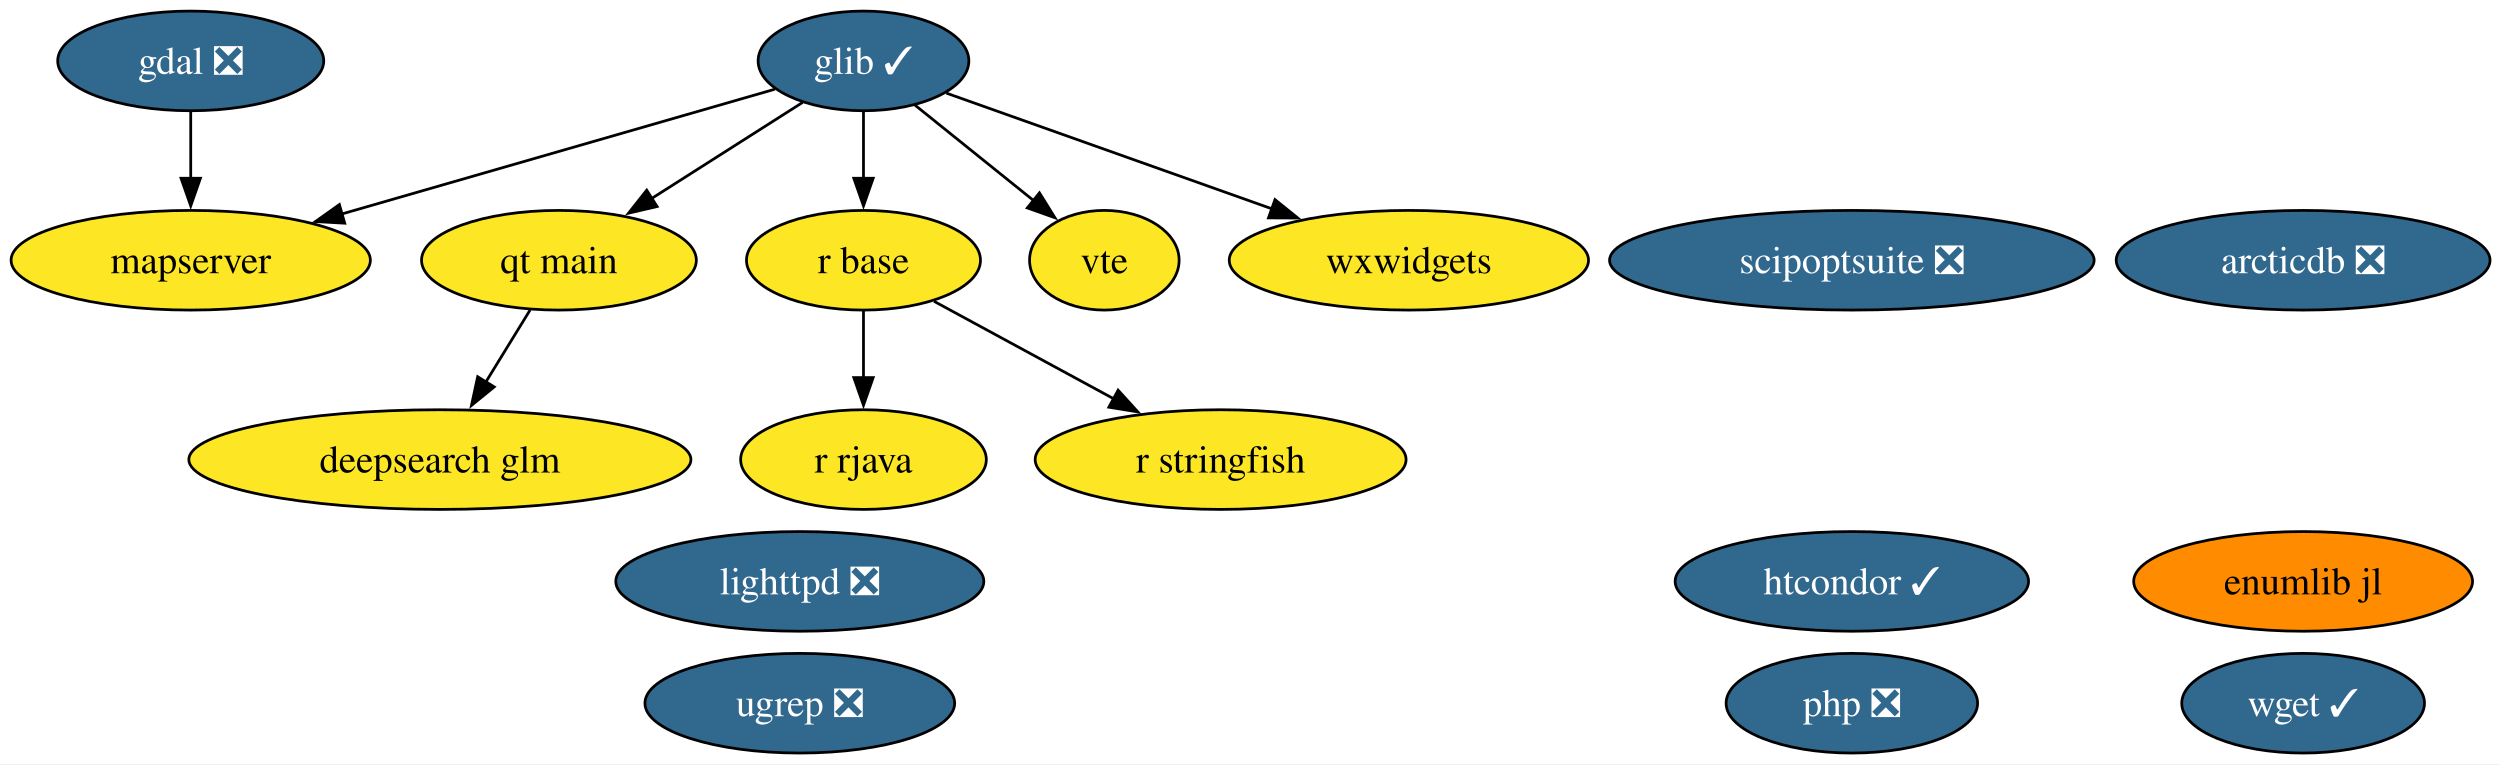
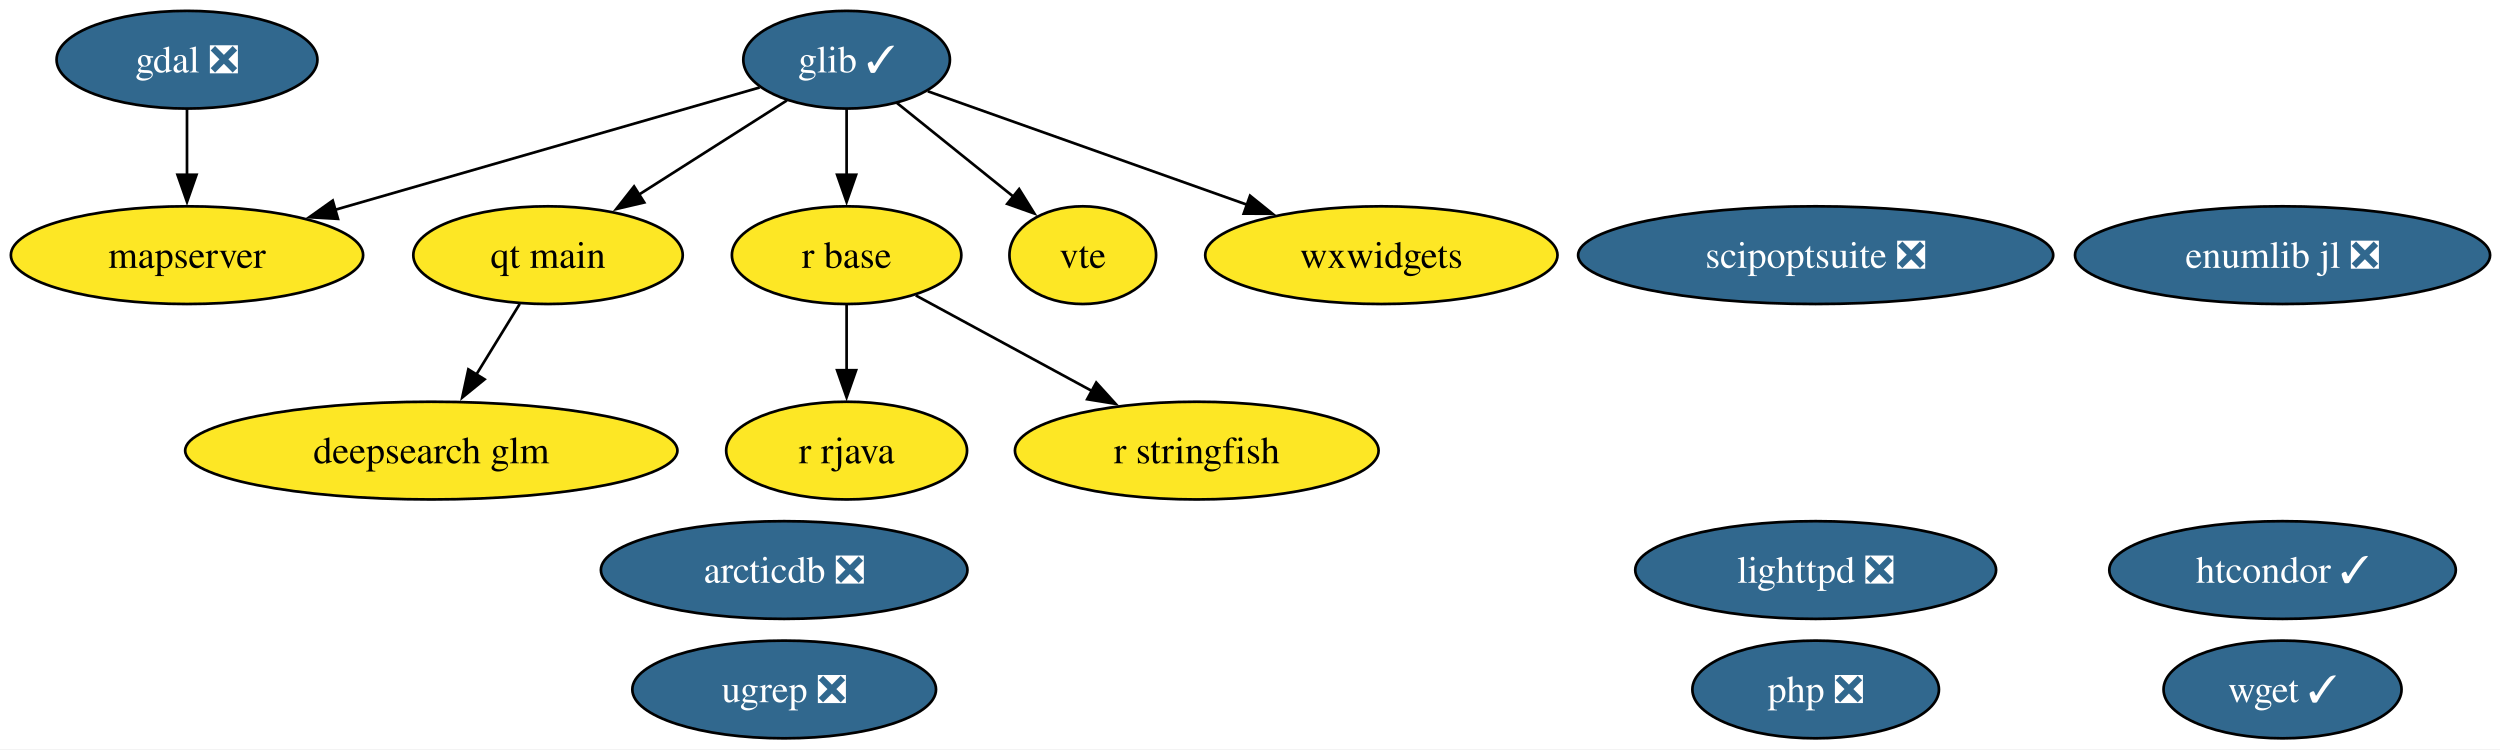
- <svg xmlns="http://www.w3.org/2000/svg" xmlns:xlink="http://www.w3.org/1999/xlink" width="903pt" height="276pt" viewBox="0.00 0.00 903.00 276.00">
+ <svg xmlns="http://www.w3.org/2000/svg" xmlns:xlink="http://www.w3.org/1999/xlink" width="921pt" height="276pt" viewBox="0.00 0.00 921.00 276.00">
  <g id="graph0" class="graph" transform="scale(1 1) rotate(0) translate(4 272)">
-     <polygon fill="white" stroke="none" points="-4,4 -4,-272 899.4,-272 899.4,4 -4,4" />
+     <polygon fill="white" stroke="none" points="-4,4 -4,-272 917.35,-272 917.35,4 -4,4" />
    <g id="node1" class="node">
      <g id="a_node1">
        <a xlink:href="https://github.com/conda-forge/arcticdb-feedstock/pull/633" xlink:title="arcticdb ❎">
-           <ellipse fill="#31688e" stroke="black" cx="827.89" cy="-178" rx="67.52" ry="18" />
-           <text xml:space="preserve" text-anchor="middle" x="827.89" y="-173.32" font-family="Times,serif" font-size="14.00" fill="white">arcticdb ❎</text>
+           <ellipse fill="#31688e" stroke="black" cx="284.89" cy="-62" rx="67.52" ry="18" />
+           <text xml:space="preserve" text-anchor="middle" x="284.89" y="-57.33" font-family="Times,serif" font-size="14.00" fill="white">arcticdb ❎</text>
        </a>
      </g>
    </g>
    <g id="node2" class="node">
      <g id="a_node2">
        <a xlink:href="https://github.com/conda-forge/deepsearch-glm-feedstock" xlink:title="deepsearch glm">
          <ellipse fill="#fde725" stroke="black" cx="154.89" cy="-106" rx="90.67" ry="18" />
          <text xml:space="preserve" text-anchor="middle" x="154.89" y="-101.33" font-family="Times,serif" font-size="14.00">deepsearch glm</text>
        </a>
      </g>
    </g>
    <g id="node3" class="node">
      <g id="a_node3">
        <a xlink:href="https://github.com/conda-forge/gdal-feedstock/pull/1251" xlink:title="gdal ❎">
          <ellipse fill="#31688e" stroke="black" cx="64.89" cy="-250" rx="48.05" ry="18" />
          <text xml:space="preserve" text-anchor="middle" x="64.89" y="-245.32" font-family="Times,serif" font-size="14.00" fill="white">gdal ❎</text>
        </a>
      </g>
    </g>
    <g id="node7" class="node">
      <g id="a_node7">
        <a xlink:href="https://github.com/conda-forge/mapserver-feedstock" xlink:title="mapserver">
          <ellipse fill="#fde725" stroke="black" cx="64.89" cy="-178" rx="64.89" ry="18" />
          <text xml:space="preserve" text-anchor="middle" x="64.89" y="-173.32" font-family="Times,serif" font-size="14.00">mapserver</text>
        </a>
      </g>
    </g>
    <g id="edge1" class="edge">
      <path fill="none" stroke="black" d="M64.89,-231.7C64.89,-224.41 64.89,-215.73 64.89,-207.54" />
      <polygon fill="black" stroke="black" points="68.39,-207.62 64.89,-197.62 61.39,-207.62 68.39,-207.62" />
    </g>
    <g id="node4" class="node">
      <g id="a_node4">
        <a xlink:href="https://github.com/conda-forge/glib-feedstock/pull/256" xlink:title="glib ✓">
          <ellipse fill="#31688e" stroke="black" cx="307.89" cy="-250" rx="38.06" ry="18" />
          <text xml:space="preserve" text-anchor="middle" x="307.89" y="-245.32" font-family="Times,serif" font-size="14.00" fill="white">glib ✓</text>
        </a>
      </g>
    </g>
    <g id="edge2" class="edge">
      <path fill="none" stroke="black" d="M275.87,-239.78C236.05,-228.31 167.47,-208.55 119.34,-194.68" />
      <polygon fill="black" stroke="black" points="120.51,-191.38 109.94,-191.98 118.58,-198.11 120.51,-191.38" />
    </g>
    <g id="node9" class="node">
      <g id="a_node9">
        <a xlink:href="https://github.com/conda-forge/qt-main-feedstock" xlink:title="qt main">
          <ellipse fill="#fde725" stroke="black" cx="197.89" cy="-178" rx="49.63" ry="18" />
          <text xml:space="preserve" text-anchor="middle" x="197.89" y="-173.32" font-family="Times,serif" font-size="14.00">qt main</text>
        </a>
      </g>
    </g>
    <g id="edge3" class="edge">
      <path fill="none" stroke="black" d="M285.89,-235C270.23,-225.04 248.91,-211.47 231.18,-200.18" />
      <polygon fill="black" stroke="black" points="233.34,-197.41 223.03,-195 229.59,-203.32 233.34,-197.41" />
    </g>
    <g id="node10" class="node">
      <g id="a_node10">
        <a xlink:href="https://github.com/conda-forge/r-base-feedstock" xlink:title="r base">
          <ellipse fill="#fde725" stroke="black" cx="307.89" cy="-178" rx="42.26" ry="18" />
          <text xml:space="preserve" text-anchor="middle" x="307.89" y="-173.32" font-family="Times,serif" font-size="14.00">r base</text>
        </a>
      </g>
    </g>
    <g id="edge4" class="edge">
      <path fill="none" stroke="black" d="M307.89,-231.7C307.89,-224.41 307.89,-215.73 307.89,-207.54" />
      <polygon fill="black" stroke="black" points="311.39,-207.62 307.89,-197.62 304.39,-207.62 311.39,-207.62" />
    </g>
    <g id="node15" class="node">
      <g id="a_node15">
        <a xlink:href="https://github.com/conda-forge/vte-feedstock" xlink:title="vte">
          <ellipse fill="#fde725" stroke="black" cx="394.89" cy="-178" rx="27.01" ry="18" />
          <text xml:space="preserve" text-anchor="middle" x="394.89" y="-173.32" font-family="Times,serif" font-size="14.00">vte</text>
        </a>
      </g>
    </g>
    <g id="edge5" class="edge">
      <path fill="none" stroke="black" d="M326.34,-234.15C338.94,-224.02 355.8,-210.45 369.64,-199.31" />
      <polygon fill="black" stroke="black" points="371.45,-202.35 377.05,-193.35 367.06,-196.89 371.45,-202.35" />
    </g>
    <g id="node17" class="node">
      <g id="a_node17">
        <a xlink:href="https://github.com/conda-forge/wxwidgets-feedstock" xlink:title="wxwidgets">
          <ellipse fill="#fde725" stroke="black" cx="504.89" cy="-178" rx="64.89" ry="18" />
          <text xml:space="preserve" text-anchor="middle" x="504.89" y="-173.32" font-family="Times,serif" font-size="14.00">wxwidgets</text>
        </a>
      </g>
    </g>
    <g id="edge6" class="edge">
      <path fill="none" stroke="black" d="M337.81,-238.37C369.06,-227.26 418.59,-209.66 455.63,-196.5" />
      <polygon fill="black" stroke="black" points="456.52,-199.9 464.77,-193.25 454.18,-193.3 456.52,-199.9" />
    </g>
    <g id="node5" class="node">
      <g id="a_node5">
        <a xlink:href="https://github.com/conda-forge/htcondor-feedstock/pull/406" xlink:title="htcondor ✓">
-           <ellipse fill="#31688e" stroke="black" cx="664.89" cy="-62" rx="63.83" ry="18" />
-           <text xml:space="preserve" text-anchor="middle" x="664.89" y="-57.33" font-family="Times,serif" font-size="14.00" fill="white">htcondor ✓</text>
+           <ellipse fill="#31688e" stroke="black" cx="836.89" cy="-62" rx="63.83" ry="18" />
+           <text xml:space="preserve" text-anchor="middle" x="836.89" y="-57.33" font-family="Times,serif" font-size="14.00" fill="white">htcondor ✓</text>
        </a>
      </g>
    </g>
    <g id="node6" class="node">
      <g id="a_node6">
        <a xlink:href="https://github.com/conda-forge/lighttpd-feedstock/pull/59" xlink:title="lighttpd ❎">
-           <ellipse fill="#31688e" stroke="black" cx="284.89" cy="-62" rx="66.47" ry="18" />
-           <text xml:space="preserve" text-anchor="middle" x="284.89" y="-57.33" font-family="Times,serif" font-size="14.00" fill="white">lighttpd ❎</text>
+           <ellipse fill="#31688e" stroke="black" cx="664.89" cy="-62" rx="66.47" ry="18" />
+           <text xml:space="preserve" text-anchor="middle" x="664.89" y="-57.33" font-family="Times,serif" font-size="14.00" fill="white">lighttpd ❎</text>
        </a>
      </g>
    </g>
    <g id="node8" class="node">
      <g id="a_node8">
        <a xlink:href="https://github.com/conda-forge/php-feedstock/pull/135" xlink:title="php ❎">
          <ellipse fill="#31688e" stroke="black" cx="664.89" cy="-18" rx="45.42" ry="18" />
          <text xml:space="preserve" text-anchor="middle" x="664.89" y="-13.32" font-family="Times,serif" font-size="14.00" fill="white">php ❎</text>
        </a>
      </g>
    </g>
    <g id="edge7" class="edge">
      <path fill="none" stroke="black" d="M187.48,-160.05C182.69,-152.26 176.89,-142.82 171.52,-134.08" />
      <polygon fill="black" stroke="black" points="174.51,-132.25 166.29,-125.56 168.54,-135.92 174.51,-132.25" />
    </g>
    <g id="node11" class="node">
      <g id="a_node11">
        <a xlink:href="https://github.com/conda-forge/r-rjava-feedstock" xlink:title="r rjava">
          <ellipse fill="#fde725" stroke="black" cx="307.89" cy="-106" rx="44.37" ry="18" />
          <text xml:space="preserve" text-anchor="middle" x="307.89" y="-101.33" font-family="Times,serif" font-size="14.00">r rjava</text>
        </a>
      </g>
    </g>
    <g id="edge8" class="edge">
      <path fill="none" stroke="black" d="M307.89,-159.7C307.89,-152.41 307.89,-143.73 307.89,-135.54" />
      <polygon fill="black" stroke="black" points="311.39,-135.62 307.89,-125.62 304.39,-135.62 311.39,-135.62" />
    </g>
    <g id="node12" class="node">
      <g id="a_node12">
        <a xlink:href="https://github.com/conda-forge/r-stringfish-feedstock" xlink:title="r stringfish">
          <ellipse fill="#fde725" stroke="black" cx="436.89" cy="-106" rx="66.99" ry="18" />
          <text xml:space="preserve" text-anchor="middle" x="436.89" y="-101.33" font-family="Times,serif" font-size="14.00">r stringfish</text>
        </a>
      </g>
    </g>
    <g id="edge9" class="edge">
      <path fill="none" stroke="black" d="M333.37,-163.17C351.92,-153.1 377.37,-139.29 398.4,-127.89" />
      <polygon fill="black" stroke="black" points="399.86,-131.07 406.98,-123.23 396.52,-124.92 399.86,-131.07" />
    </g>
    <g id="node13" class="node">
      <g id="a_node13">
        <a xlink:href="https://github.com/conda-forge/scipoptsuite-feedstock/pull/110" xlink:title="scipoptsuite ❎">
          <ellipse fill="#31688e" stroke="black" cx="664.89" cy="-178" rx="87.51" ry="18" />
          <text xml:space="preserve" text-anchor="middle" x="664.89" y="-173.32" font-family="Times,serif" font-size="14.00" fill="white">scipoptsuite ❎</text>
        </a>
      </g>
    </g>
    <g id="node14" class="node">
      <g id="a_node14">
        <a xlink:href="https://github.com/conda-forge/ugrep-feedstock/pull/29" xlink:title="ugrep ❎">
          <ellipse fill="#31688e" stroke="black" cx="284.89" cy="-18" rx="55.94" ry="18" />
          <text xml:space="preserve" text-anchor="middle" x="284.89" y="-13.32" font-family="Times,serif" font-size="14.00" fill="white">ugrep ❎</text>
        </a>
      </g>
    </g>
    <g id="node16" class="node">
      <g id="a_node16">
        <a xlink:href="https://github.com/conda-forge/wget-feedstock/pull/16" xlink:title="wget ✓">
-           <ellipse fill="#31688e" stroke="black" cx="827.89" cy="-18" rx="43.84" ry="18" />
-           <text xml:space="preserve" text-anchor="middle" x="827.89" y="-13.32" font-family="Times,serif" font-size="14.00" fill="white">wget ✓</text>
+           <ellipse fill="#31688e" stroke="black" cx="836.89" cy="-18" rx="43.84" ry="18" />
+           <text xml:space="preserve" text-anchor="middle" x="836.89" y="-13.32" font-family="Times,serif" font-size="14.00" fill="white">wget ✓</text>
        </a>
      </g>
    </g>
    <g id="node18" class="node">
      <g id="a_node18">
-         <a xlink:href="https://github.com/conda-forge/enumlib.jl-feedstock" xlink:title="enumlib jl">
-           <ellipse fill="#ff8c00" stroke="black" cx="827.89" cy="-62" rx="61.2" ry="18" />
-           <text xml:space="preserve" text-anchor="middle" x="827.89" y="-57.33" font-family="Times,serif" font-size="14.00">enumlib jl</text>
+         <a xlink:href="https://github.com/conda-forge/enumlib.jl-feedstock/pull/5" xlink:title="enumlib jl ❎">
+           <ellipse fill="#31688e" stroke="black" cx="836.89" cy="-178" rx="76.46" ry="18" />
+           <text xml:space="preserve" text-anchor="middle" x="836.89" y="-173.32" font-family="Times,serif" font-size="14.00" fill="white">enumlib jl ❎</text>
        </a>
      </g>
    </g>
  </g>
</svg>
